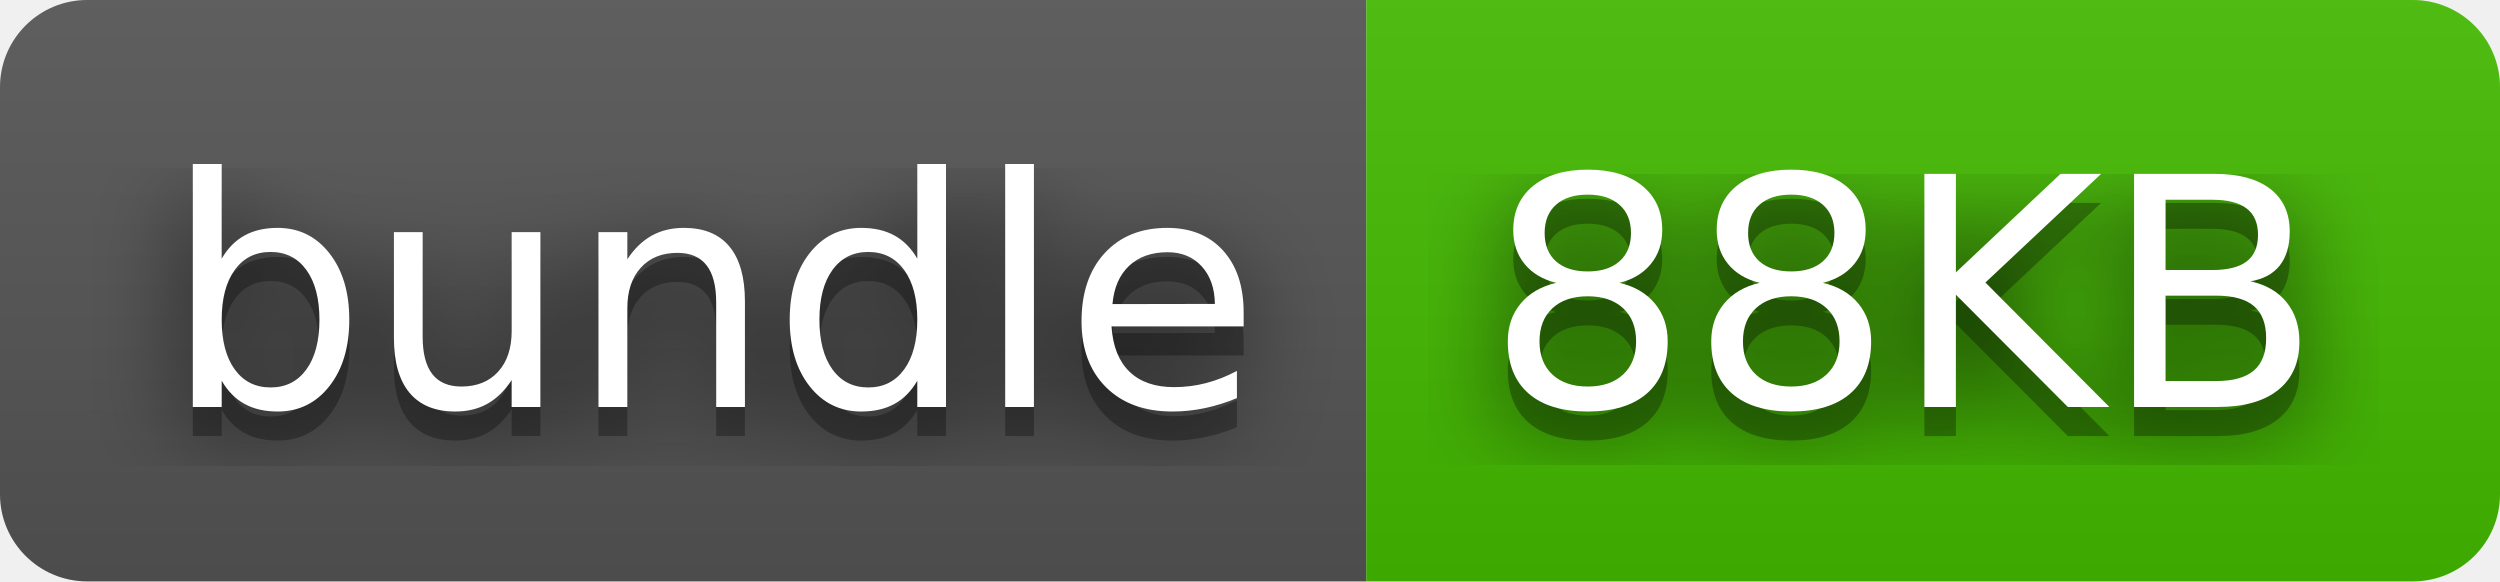
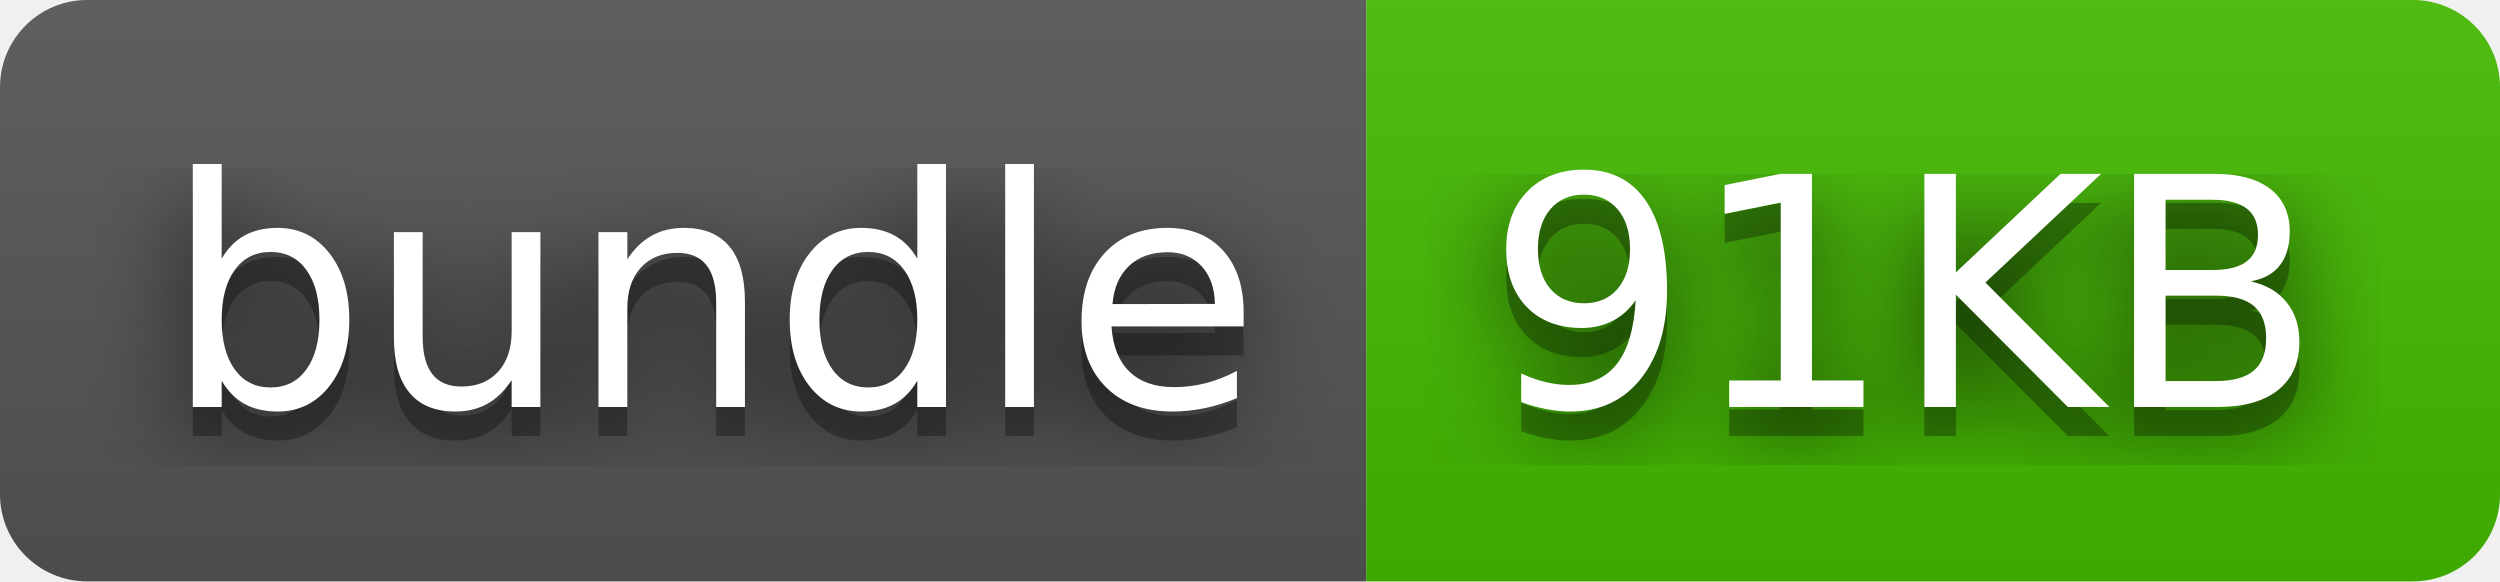
- <svg xmlns="http://www.w3.org/2000/svg" width="86" height="20" role="img" aria-label="bundle: 88KB">
+ <svg xmlns="http://www.w3.org/2000/svg" width="86" height="20" role="img" aria-label="bundle: 91KB">
  <filter id="blur">
    <feGaussianBlur stdDeviation="16" />
  </filter>
  <linearGradient id="s" x2="0" y2="100%">
    <stop offset="0" stop-color="#bbb" stop-opacity=".1" />
    <stop offset="1" stop-opacity=".1" />
  </linearGradient>
  <clipPath id="r">
    <rect width="86" height="20" rx="3" />
  </clipPath>
  <g clip-path="url(#r)">
    <rect width="47" height="20" fill="#555" />
    <rect x="47" width="39" height="20" fill="#4b0" />
    <rect width="86" height="20" fill="url(#s)" />
  </g>
  <g fill="#fff" text-anchor="middle" font-family="Verdana,Geneva,DejaVu Sans,sans-serif" text-rendering="geometricPrecision" font-size="110">
    <g transform="scale(.1)">
      <g aria-hidden="true" fill="#010101">
        <text x="245" y="150" fill-opacity=".8" filter="url(#blur)" textLength="370">bundle</text>
        <text x="245" y="150" fill-opacity=".3" textLength="370">bundle</text>
      </g>
      <text x="245" y="140" textLength="370">bundle</text>
    </g>
    <g transform="scale(.1)">
      <g aria-hidden="true" fill="#010101">
-         <text x="655" y="150" fill-opacity=".8" filter="url(#blur)" textLength="290">88KB</text>
-         <text x="655" y="150" fill-opacity=".3" textLength="290">88KB</text>
+         <text x="655" y="150" fill-opacity=".8" filter="url(#blur)" textLength="290">91KB</text>
+         <text x="655" y="150" fill-opacity=".3" textLength="290">91KB</text>
      </g>
-       <text x="655" y="140" textLength="290">88KB</text>
+       <text x="655" y="140" textLength="290">91KB</text>
    </g>
  </g>
</svg>
